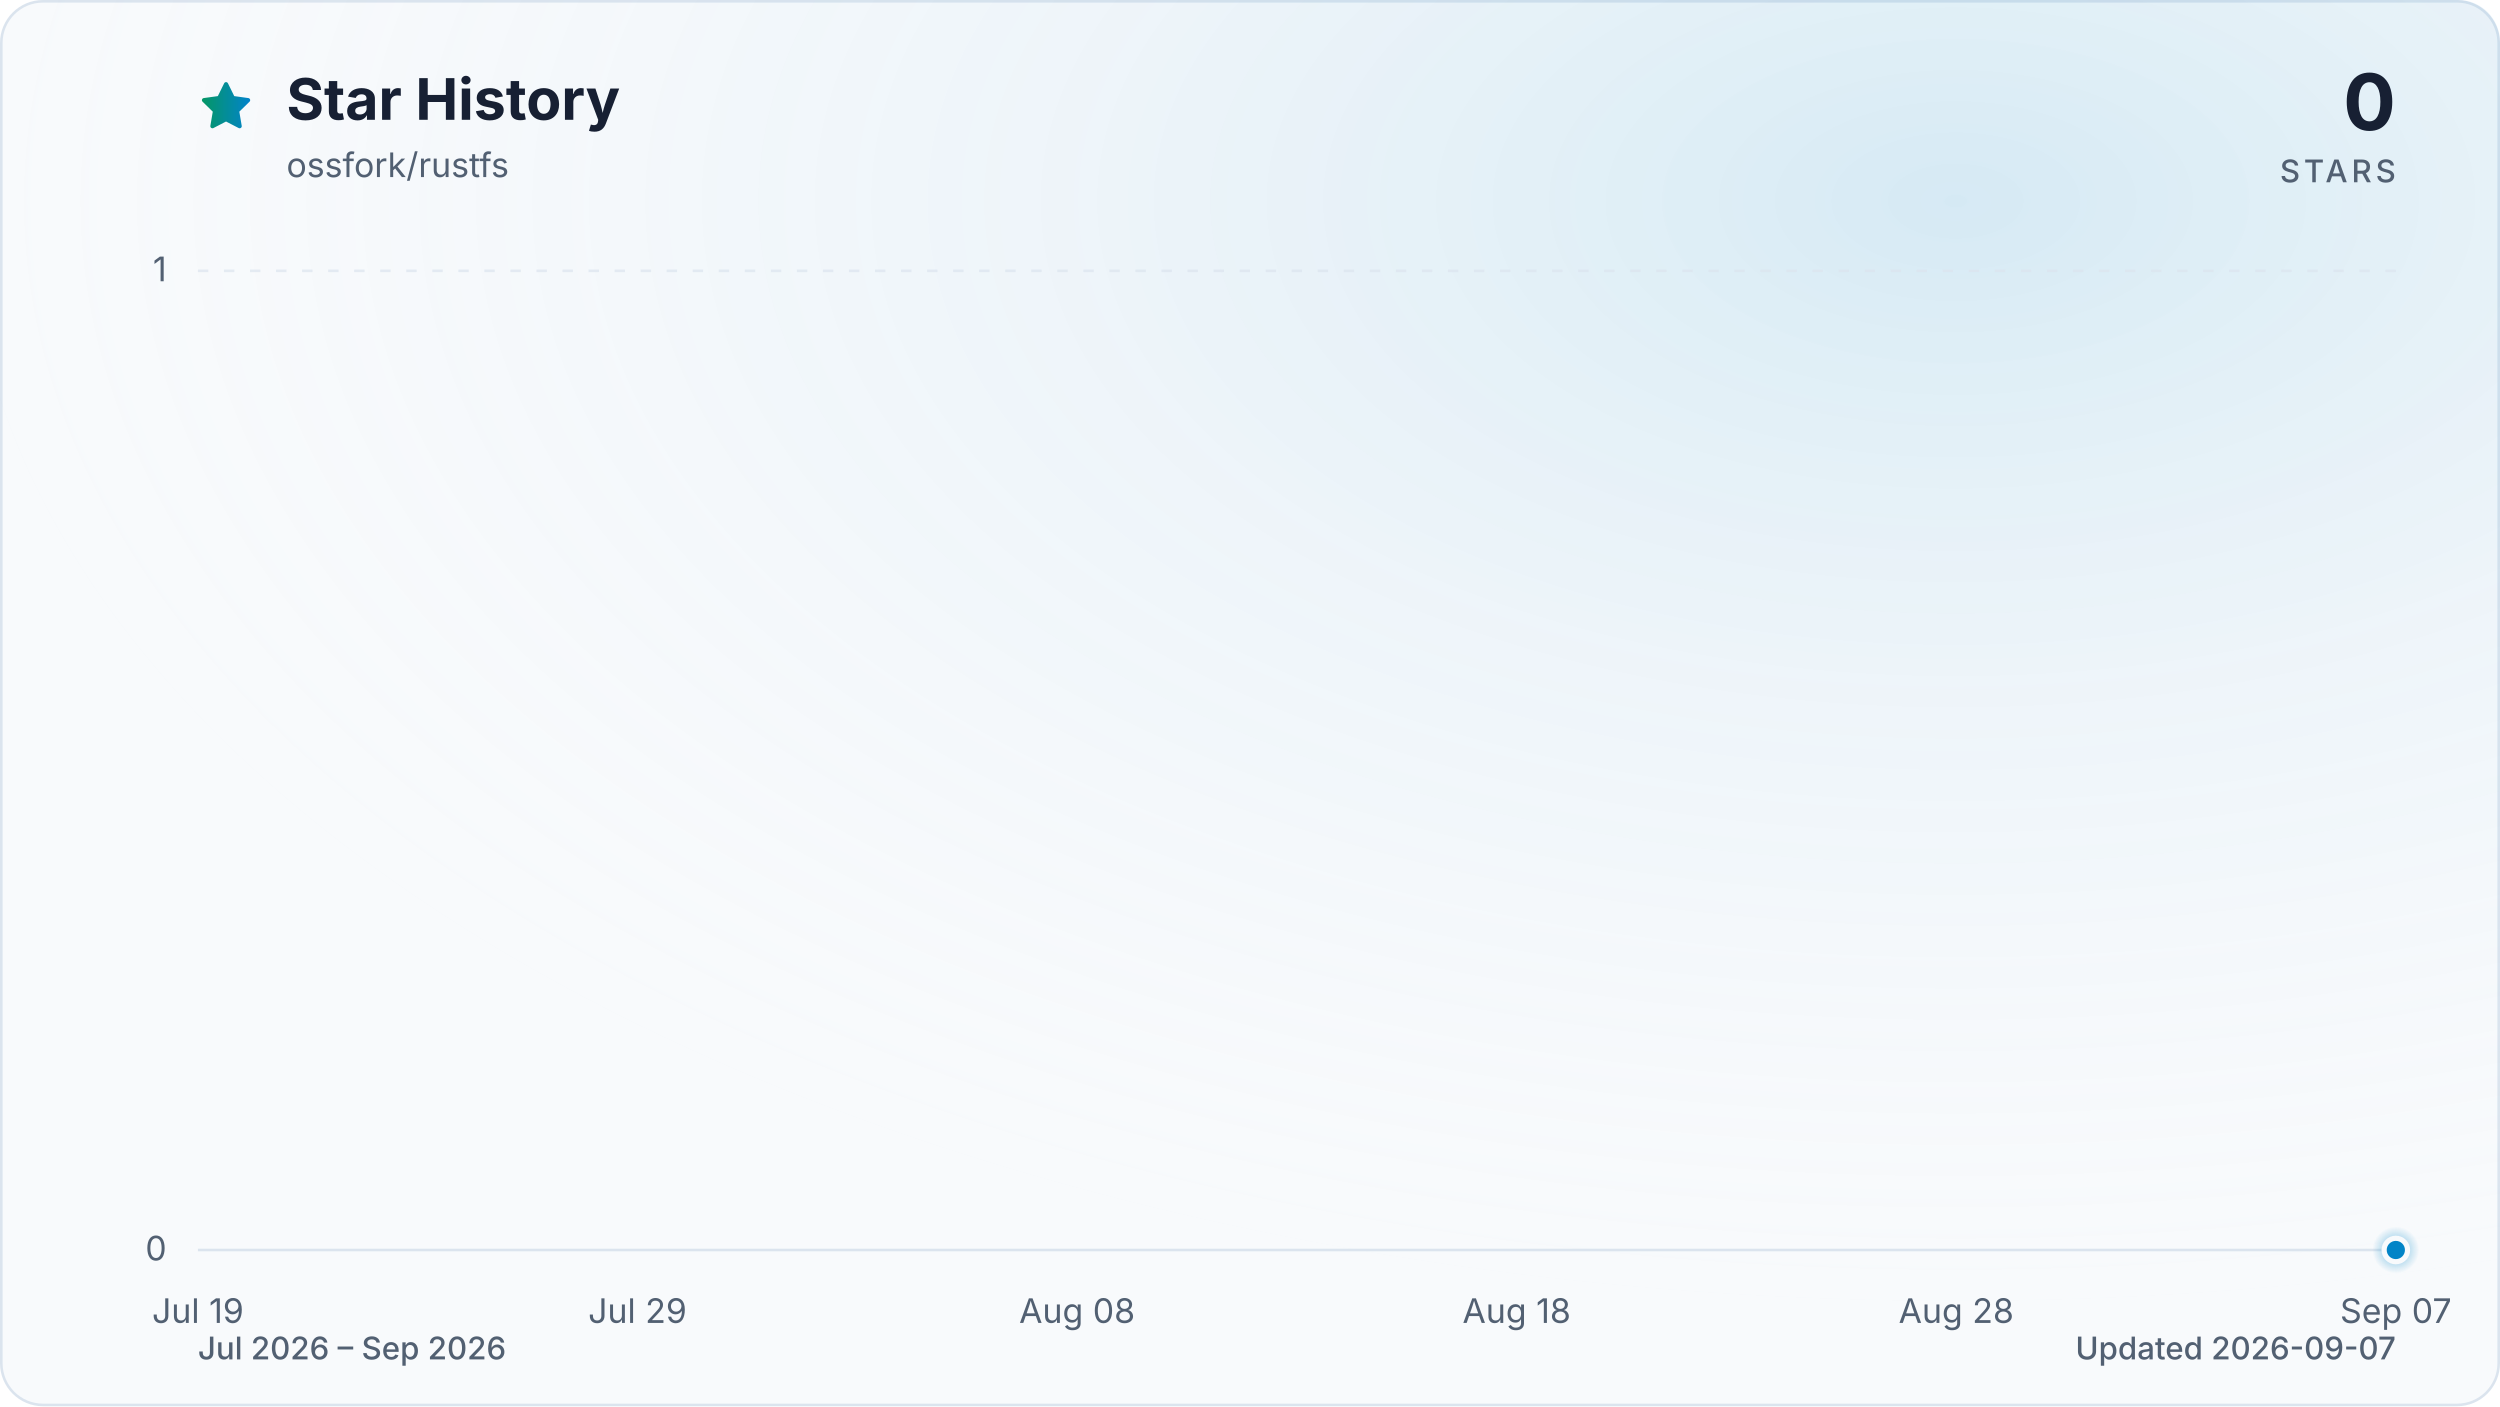
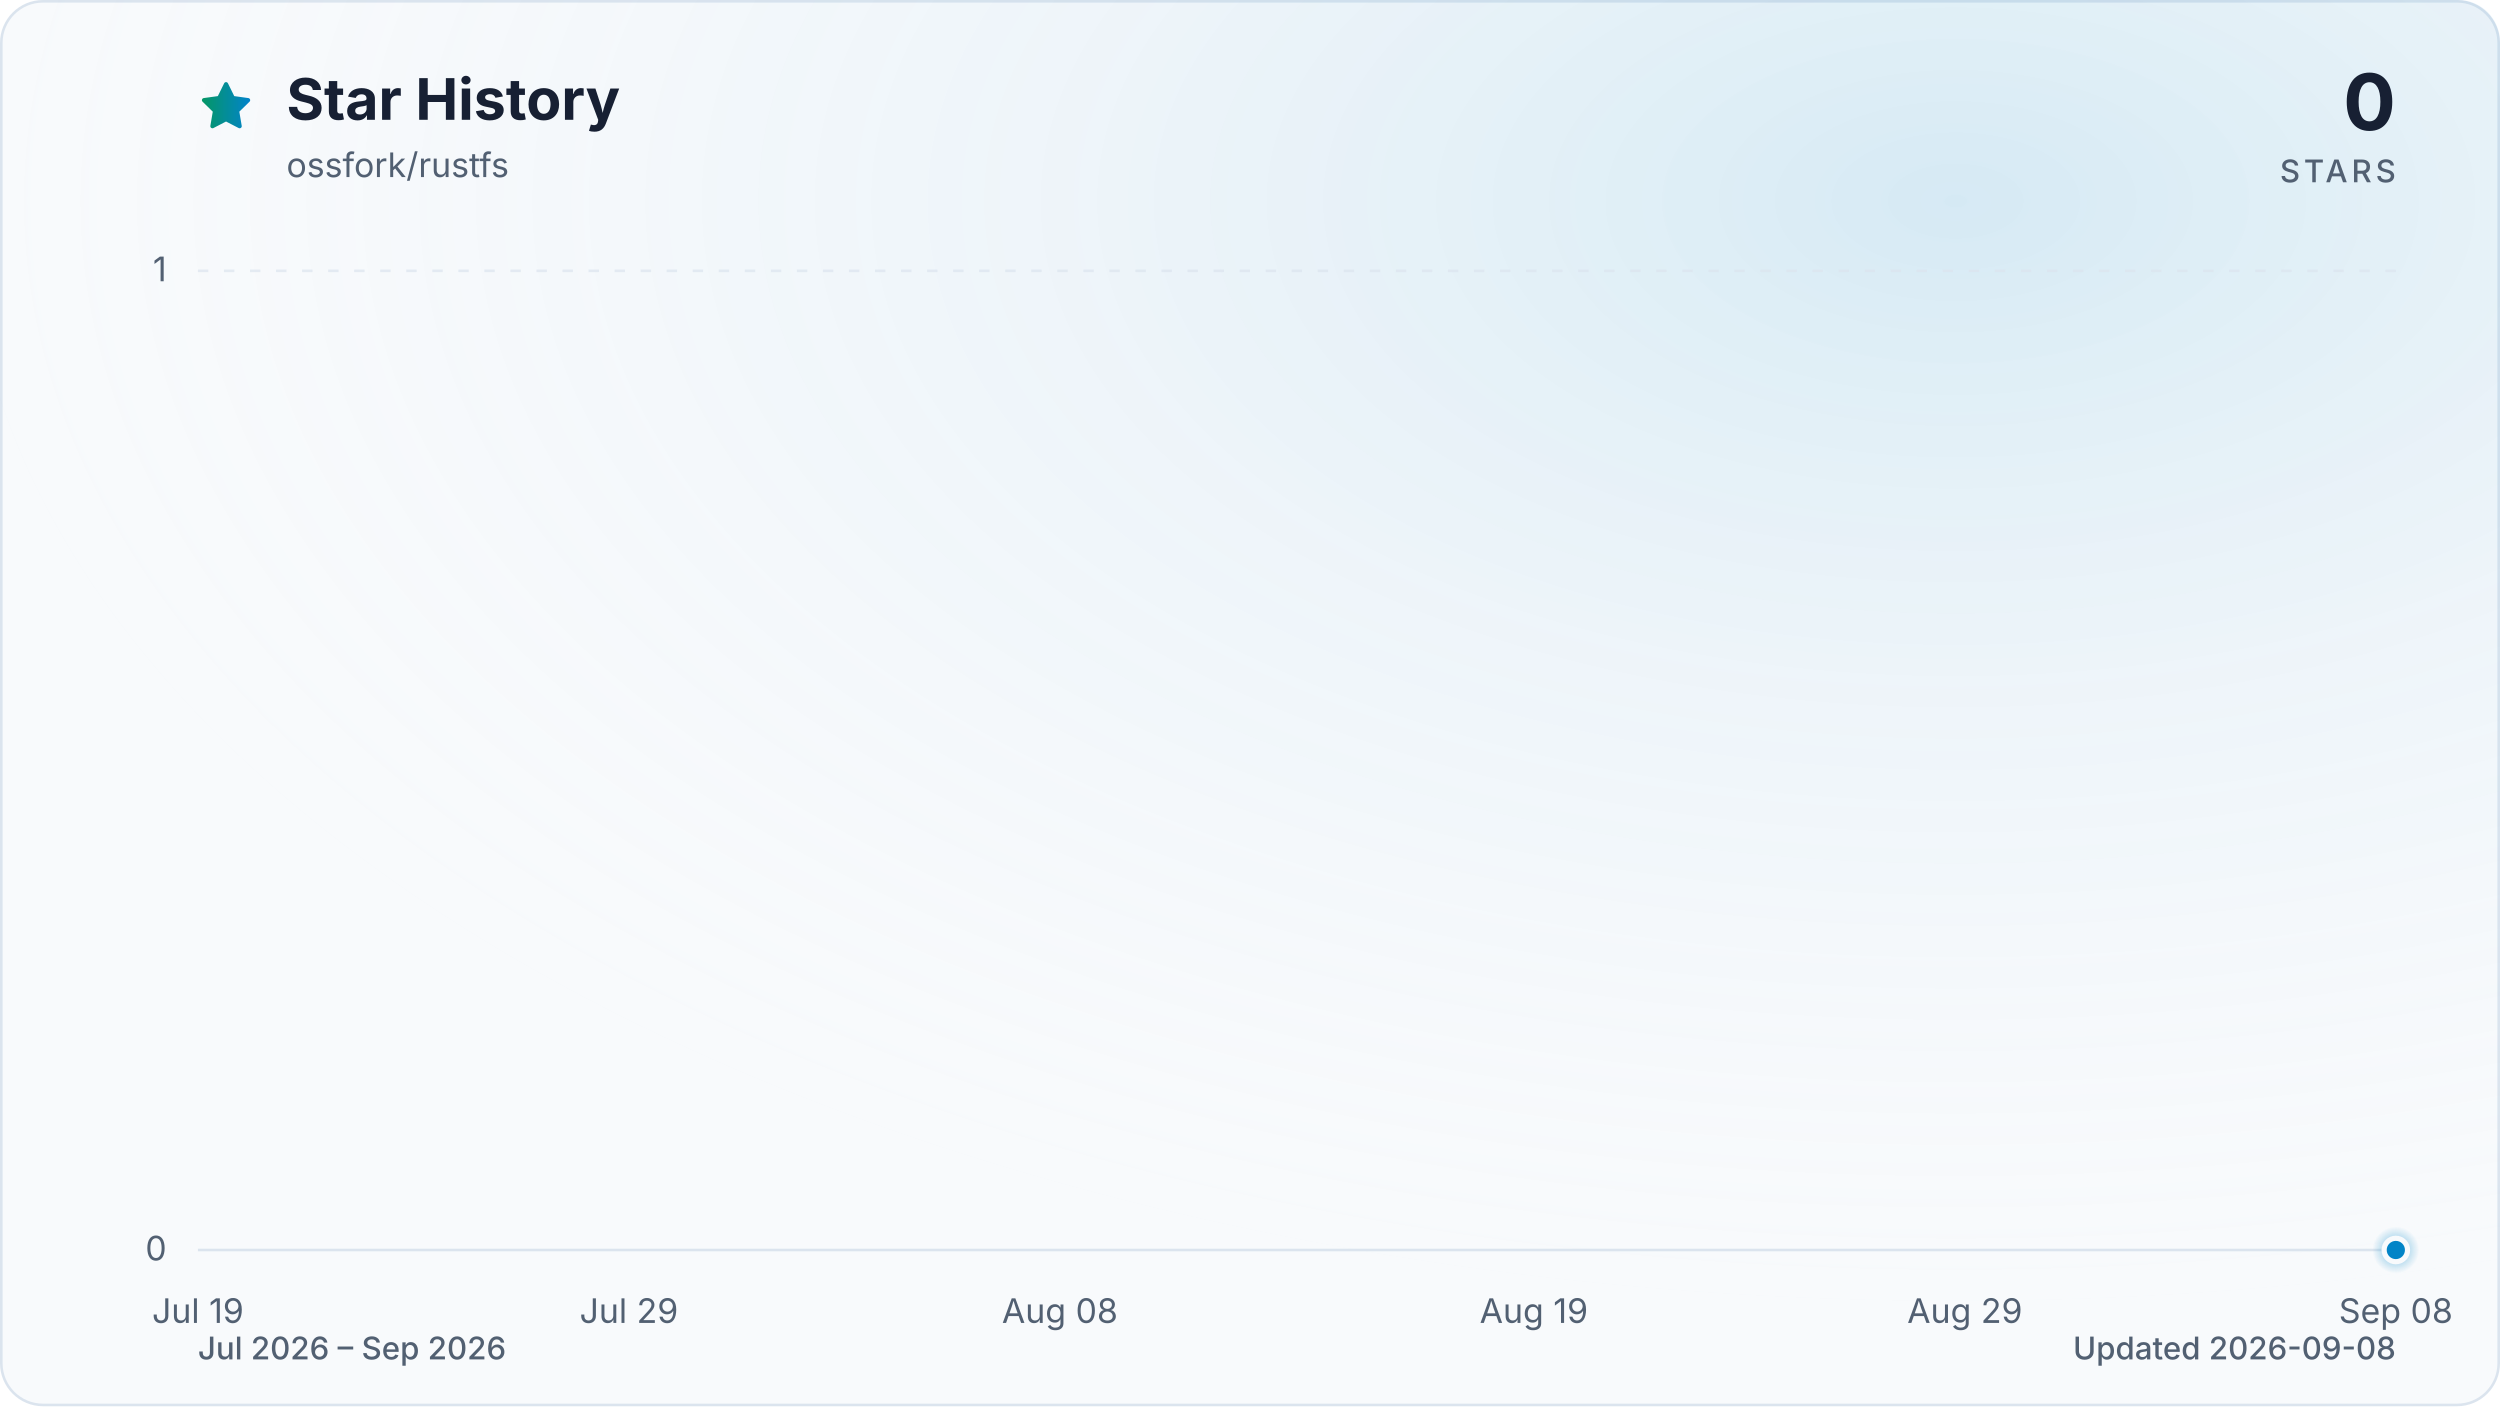
<svg xmlns="http://www.w3.org/2000/svg" viewBox="0 0 960 540" role="img" aria-labelledby="title description" data-style="gradient" data-variant="glow" data-animated="true">
  <defs>
    <linearGradient id="trend" x1="0" y1="0" x2="1" y2="0">
      <stop offset="0%" stop-color="#059669" />
      <stop offset="100%" stop-color="#0284c7" />
    </linearGradient>
    <linearGradient id="area" x1="0" y1="0" x2="0" y2="1">
      <stop offset="0%" stop-color="#059669" stop-opacity="0.30" />
      <stop offset="55%" stop-color="#0284c7" stop-opacity="0.10" />
      <stop offset="100%" stop-color="#0284c7" stop-opacity="0.01" />
    </linearGradient>
    <radialGradient id="marker-halo" cx="50%" cy="50%" r="50%">
      <stop offset="0%" stop-color="#0284c7" stop-opacity="0.55" />
      <stop offset="100%" stop-color="#0284c7" stop-opacity="0" />
    </radialGradient>
    <radialGradient id="surface-glow" cx="78%" cy="14%" r="80%">
      <stop offset="0%" stop-color="#0284c7" stop-opacity="0.14" />
      <stop offset="100%" stop-color="#f8fafc" stop-opacity="0" />
    </radialGradient>
    <filter id="trend-glow" x="-20%" y="-20%" width="140%" height="140%">
      <feGaussianBlur stdDeviation="7" />
    </filter>
  </defs>
  <style>
.trend-enter{transform-box:fill-box;transform-origin:center;animation:trend-enter 520ms cubic-bezier(0.16,1,0.3,1)}
.marker-enter{transform-box:fill-box;transform-origin:center;animation:marker-enter 320ms cubic-bezier(0.16,1,0.3,1) 200ms both}
.marker-pulse{transform-box:fill-box;transform-origin:center;animation:marker-pulse 2.6s ease-out infinite}
@keyframes trend-enter{from{opacity:.35;transform:translateY(10px)}to{opacity:1;transform:translateY(0)}}
@keyframes marker-enter{from{opacity:0;transform:scale(.4)}to{opacity:1;transform:scale(1)}}
@keyframes marker-pulse{0%{opacity:.5;transform:scale(.7)}70%,100%{opacity:0;transform:scale(2.1)}}
@media (prefers-reduced-motion:reduce){.trend-enter,.marker-enter,.marker-pulse{animation:none!important}}
@media (prefers-reduced-motion:reduce){.marker-pulse{opacity:0}}
</style>
  <rect x="0.5" y="0.5" width="959" height="539" fill="#f8fafc" stroke="#dbe4ee" stroke-width="1" rx="16" />
  <rect width="960" height="540" fill="url(#surface-glow)" rx="16" />
  <path d="M12 2.6l2.9 5.9 6.5.9-4.7 4.6 1.1 6.5-5.8-3-5.8 3 1.1-6.5-4.7-4.6 6.5-.9L12 2.6Z" transform="translate(76 30) scale(.9)" fill="url(#trend)" stroke="url(#trend)" stroke-width="1.8" stroke-linejoin="round" aria-hidden="true" />
  <text x="110" y="46" fill="#172033" font-family="ui-sans-serif, system-ui, -apple-system, BlinkMacSystemFont, 'Segoe UI', sans-serif" font-size="22" font-weight="700">Star History</text>
  <text x="110" y="68" fill="#526072" font-family="ui-sans-serif, system-ui, -apple-system, BlinkMacSystemFont, 'Segoe UI', sans-serif" font-size="13">ossfork/rustfs</text>
  <text x="920" y="50" fill="#172033" font-family="ui-sans-serif, system-ui, -apple-system, BlinkMacSystemFont, 'Segoe UI', sans-serif" font-size="30" font-weight="700" text-anchor="end">0</text>
  <text x="920" y="70" fill="#526072" font-family="ui-sans-serif, system-ui, -apple-system, BlinkMacSystemFont, 'Segoe UI', sans-serif" font-size="12" font-weight="500" letter-spacing="1.5" text-anchor="end">STARS</text>
  <line x1="76" y1="480.0" x2="920" y2="480.0" stroke="#dbe4ee" stroke-width="1" stroke-dasharray="0" opacity="1" />
  <text x="64" y="484.0" fill="#526072" font-family="ui-sans-serif, system-ui, -apple-system, BlinkMacSystemFont, 'Segoe UI', sans-serif" font-size="13" text-anchor="end">0</text>
  <line x1="76" y1="104.0" x2="920" y2="104.0" stroke="#dbe4ee" stroke-width="1" stroke-dasharray="4 6" opacity="0.7" />
  <text x="64" y="108.0" fill="#526072" font-family="ui-sans-serif, system-ui, -apple-system, BlinkMacSystemFont, 'Segoe UI', sans-serif" font-size="13" text-anchor="end">1</text>
  <text x="76.0" y="508" fill="#526072" font-family="ui-sans-serif, system-ui, -apple-system, BlinkMacSystemFont, 'Segoe UI', sans-serif" font-size="13" text-anchor="middle">Jul 19</text>
-   <text x="244.8" y="508" fill="#526072" font-family="ui-sans-serif, system-ui, -apple-system, BlinkMacSystemFont, 'Segoe UI', sans-serif" font-size="13" text-anchor="middle">Jul 29</text>
-   <text x="413.6" y="508" fill="#526072" font-family="ui-sans-serif, system-ui, -apple-system, BlinkMacSystemFont, 'Segoe UI', sans-serif" font-size="13" text-anchor="middle">Aug 08</text>
-   <text x="582.4" y="508" fill="#526072" font-family="ui-sans-serif, system-ui, -apple-system, BlinkMacSystemFont, 'Segoe UI', sans-serif" font-size="13" text-anchor="middle">Aug 18</text>
-   <text x="751.2" y="508" fill="#526072" font-family="ui-sans-serif, system-ui, -apple-system, BlinkMacSystemFont, 'Segoe UI', sans-serif" font-size="13" text-anchor="middle">Aug 28</text>
-   <text x="920.0" y="508" fill="#526072" font-family="ui-sans-serif, system-ui, -apple-system, BlinkMacSystemFont, 'Segoe UI', sans-serif" font-size="13" text-anchor="middle">Sep 07</text>
+   <text x="241.5" y="508" fill="#526072" font-family="ui-sans-serif, system-ui, -apple-system, BlinkMacSystemFont, 'Segoe UI', sans-serif" font-size="13" text-anchor="middle">Jul 29</text>
+   <text x="407.0" y="508" fill="#526072" font-family="ui-sans-serif, system-ui, -apple-system, BlinkMacSystemFont, 'Segoe UI', sans-serif" font-size="13" text-anchor="middle">Aug 08</text>
+   <text x="589.0" y="508" fill="#526072" font-family="ui-sans-serif, system-ui, -apple-system, BlinkMacSystemFont, 'Segoe UI', sans-serif" font-size="13" text-anchor="middle">Aug 19</text>
+   <text x="754.5" y="508" fill="#526072" font-family="ui-sans-serif, system-ui, -apple-system, BlinkMacSystemFont, 'Segoe UI', sans-serif" font-size="13" text-anchor="middle">Aug 29</text>
+   <text x="920.0" y="508" fill="#526072" font-family="ui-sans-serif, system-ui, -apple-system, BlinkMacSystemFont, 'Segoe UI', sans-serif" font-size="13" text-anchor="middle">Sep 08</text>
  <g class="trend-enter">
-     <path d="M 76.0 480.0 C 81.6 480.0, 87.3 480.0, 92.9 480.0 C 98.5 480.0, 104.1 480.0, 109.8 480.0 C 115.4 480.0, 121.0 480.0, 126.6 480.0 C 132.3 480.0, 137.9 480.0, 143.5 480.0 C 149.1 480.0, 154.8 480.0, 160.4 480.0 C 166.0 480.0, 171.7 480.0, 177.3 480.0 C 182.9 480.0, 188.5 480.0, 194.2 480.0 C 199.8 480.0, 205.4 480.0, 211.0 480.0 C 216.7 480.0, 222.3 480.0, 227.9 480.0 C 233.5 480.0, 239.2 480.0, 244.8 480.0 C 250.4 480.0, 256.1 480.0, 261.7 480.0 C 267.3 480.0, 272.9 480.0, 278.6 480.0 C 284.2 480.0, 289.8 480.0, 295.4 480.0 C 301.1 480.0, 306.7 480.0, 312.3 480.0 C 317.9 480.0, 323.6 480.0, 329.2 480.0 C 334.8 480.0, 340.5 480.0, 346.1 480.0 C 351.7 480.0, 357.3 480.0, 363.0 480.0 C 368.6 480.0, 374.2 480.0, 379.8 480.0 C 385.5 480.0, 391.1 480.0, 396.7 480.0 C 402.3 480.0, 408.0 480.0, 413.6 480.0 C 419.2 480.0, 424.9 480.0, 430.5 480.0 C 436.1 480.0, 441.7 480.0, 447.4 480.0 C 453.0 480.0, 458.6 480.0, 464.2 480.0 C 469.9 480.0, 475.5 480.0, 481.1 480.0 C 486.7 480.0, 492.4 480.0, 498.0 480.0 C 503.6 480.0, 509.3 480.0, 514.9 480.0 C 520.5 480.0, 526.1 480.0, 531.8 480.0 C 537.4 480.0, 543.0 480.0, 548.6 480.0 C 554.3 480.0, 559.9 480.0, 565.5 480.0 C 571.1 480.0, 576.8 480.0, 582.4 480.0 C 588.0 480.0, 593.7 480.0, 599.3 480.0 C 604.9 480.0, 610.5 480.0, 616.2 480.0 C 621.8 480.0, 627.4 480.0, 633.0 480.0 C 638.7 480.0, 644.3 480.0, 649.9 480.0 C 655.5 480.0, 661.2 480.0, 666.8 480.0 C 672.4 480.0, 678.1 480.0, 683.7 480.0 C 689.3 480.0, 694.9 480.0, 700.6 480.0 C 706.2 480.0, 711.8 480.0, 717.4 480.0 C 723.1 480.0, 728.7 480.0, 734.3 480.0 C 739.9 480.0, 745.6 480.0, 751.2 480.0 C 756.8 480.0, 762.5 480.0, 768.1 480.0 C 773.7 480.0, 779.3 480.0, 785.0 480.0 C 790.6 480.0, 796.2 480.0, 801.8 480.0 C 807.5 480.0, 813.1 480.0, 818.7 480.0 C 824.3 480.0, 830.0 480.0, 835.6 480.0 C 841.2 480.0, 846.9 480.0, 852.5 480.0 C 858.1 480.0, 863.7 480.0, 869.4 480.0 C 875.0 480.0, 880.6 480.0, 886.2 480.0 C 891.9 480.0, 897.5 480.0, 903.1 480.0 C 908.7 480.0, 914.4 480.0, 920.0 480.0 L 920.0 480.0 L 76.0 480.0 Z" fill="url(#area)" />
-     <path d="M 76.0 480.0 C 81.6 480.0, 87.3 480.0, 92.9 480.0 C 98.5 480.0, 104.1 480.0, 109.8 480.0 C 115.4 480.0, 121.0 480.0, 126.6 480.0 C 132.3 480.0, 137.9 480.0, 143.5 480.0 C 149.1 480.0, 154.8 480.0, 160.4 480.0 C 166.0 480.0, 171.7 480.0, 177.3 480.0 C 182.9 480.0, 188.5 480.0, 194.2 480.0 C 199.8 480.0, 205.4 480.0, 211.0 480.0 C 216.7 480.0, 222.3 480.0, 227.9 480.0 C 233.5 480.0, 239.2 480.0, 244.8 480.0 C 250.4 480.0, 256.1 480.0, 261.7 480.0 C 267.3 480.0, 272.9 480.0, 278.6 480.0 C 284.2 480.0, 289.8 480.0, 295.4 480.0 C 301.1 480.0, 306.7 480.0, 312.3 480.0 C 317.9 480.0, 323.6 480.0, 329.2 480.0 C 334.8 480.0, 340.5 480.0, 346.1 480.0 C 351.7 480.0, 357.3 480.0, 363.0 480.0 C 368.6 480.0, 374.2 480.0, 379.8 480.0 C 385.5 480.0, 391.1 480.0, 396.7 480.0 C 402.3 480.0, 408.0 480.0, 413.6 480.0 C 419.2 480.0, 424.9 480.0, 430.5 480.0 C 436.1 480.0, 441.7 480.0, 447.4 480.0 C 453.0 480.0, 458.6 480.0, 464.2 480.0 C 469.9 480.0, 475.5 480.0, 481.1 480.0 C 486.7 480.0, 492.4 480.0, 498.0 480.0 C 503.6 480.0, 509.3 480.0, 514.9 480.0 C 520.5 480.0, 526.1 480.0, 531.8 480.0 C 537.4 480.0, 543.0 480.0, 548.6 480.0 C 554.3 480.0, 559.9 480.0, 565.5 480.0 C 571.1 480.0, 576.8 480.0, 582.4 480.0 C 588.0 480.0, 593.7 480.0, 599.3 480.0 C 604.9 480.0, 610.5 480.0, 616.2 480.0 C 621.8 480.0, 627.4 480.0, 633.0 480.0 C 638.7 480.0, 644.3 480.0, 649.9 480.0 C 655.5 480.0, 661.2 480.0, 666.8 480.0 C 672.4 480.0, 678.1 480.0, 683.7 480.0 C 689.3 480.0, 694.9 480.0, 700.6 480.0 C 706.2 480.0, 711.8 480.0, 717.4 480.0 C 723.1 480.0, 728.7 480.0, 734.3 480.0 C 739.9 480.0, 745.6 480.0, 751.2 480.0 C 756.8 480.0, 762.5 480.0, 768.1 480.0 C 773.7 480.0, 779.3 480.0, 785.0 480.0 C 790.6 480.0, 796.2 480.0, 801.8 480.0 C 807.5 480.0, 813.1 480.0, 818.7 480.0 C 824.3 480.0, 830.0 480.0, 835.6 480.0 C 841.2 480.0, 846.9 480.0, 852.5 480.0 C 858.1 480.0, 863.7 480.0, 869.4 480.0 C 875.0 480.0, 880.6 480.0, 886.2 480.0 C 891.9 480.0, 897.5 480.0, 903.1 480.0 C 908.7 480.0, 914.4 480.0, 920.0 480.0" fill="none" stroke="url(#trend)" stroke-width="12" stroke-linecap="round" stroke-linejoin="round" opacity="0.16" filter="url(#trend-glow)" />
-     <path d="M 76.0 480.0 C 81.6 480.0, 87.3 480.0, 92.9 480.0 C 98.5 480.0, 104.1 480.0, 109.8 480.0 C 115.4 480.0, 121.0 480.0, 126.6 480.0 C 132.3 480.0, 137.9 480.0, 143.5 480.0 C 149.1 480.0, 154.8 480.0, 160.4 480.0 C 166.0 480.0, 171.7 480.0, 177.3 480.0 C 182.9 480.0, 188.5 480.0, 194.2 480.0 C 199.8 480.0, 205.4 480.0, 211.0 480.0 C 216.7 480.0, 222.3 480.0, 227.9 480.0 C 233.5 480.0, 239.2 480.0, 244.8 480.0 C 250.4 480.0, 256.1 480.0, 261.7 480.0 C 267.3 480.0, 272.9 480.0, 278.6 480.0 C 284.2 480.0, 289.8 480.0, 295.4 480.0 C 301.1 480.0, 306.7 480.0, 312.3 480.0 C 317.9 480.0, 323.6 480.0, 329.2 480.0 C 334.8 480.0, 340.5 480.0, 346.1 480.0 C 351.7 480.0, 357.3 480.0, 363.0 480.0 C 368.6 480.0, 374.2 480.0, 379.8 480.0 C 385.5 480.0, 391.1 480.0, 396.7 480.0 C 402.3 480.0, 408.0 480.0, 413.6 480.0 C 419.2 480.0, 424.9 480.0, 430.5 480.0 C 436.1 480.0, 441.7 480.0, 447.4 480.0 C 453.0 480.0, 458.6 480.0, 464.2 480.0 C 469.9 480.0, 475.5 480.0, 481.1 480.0 C 486.7 480.0, 492.4 480.0, 498.0 480.0 C 503.6 480.0, 509.3 480.0, 514.9 480.0 C 520.5 480.0, 526.1 480.0, 531.8 480.0 C 537.4 480.0, 543.0 480.0, 548.6 480.0 C 554.3 480.0, 559.9 480.0, 565.5 480.0 C 571.1 480.0, 576.8 480.0, 582.4 480.0 C 588.0 480.0, 593.7 480.0, 599.3 480.0 C 604.9 480.0, 610.5 480.0, 616.2 480.0 C 621.8 480.0, 627.4 480.0, 633.0 480.0 C 638.7 480.0, 644.3 480.0, 649.9 480.0 C 655.5 480.0, 661.2 480.0, 666.8 480.0 C 672.4 480.0, 678.1 480.0, 683.7 480.0 C 689.3 480.0, 694.9 480.0, 700.6 480.0 C 706.2 480.0, 711.8 480.0, 717.4 480.0 C 723.1 480.0, 728.7 480.0, 734.3 480.0 C 739.9 480.0, 745.6 480.0, 751.2 480.0 C 756.8 480.0, 762.5 480.0, 768.1 480.0 C 773.7 480.0, 779.3 480.0, 785.0 480.0 C 790.6 480.0, 796.2 480.0, 801.8 480.0 C 807.5 480.0, 813.1 480.0, 818.7 480.0 C 824.3 480.0, 830.0 480.0, 835.6 480.0 C 841.2 480.0, 846.9 480.0, 852.5 480.0 C 858.1 480.0, 863.7 480.0, 869.4 480.0 C 875.0 480.0, 880.6 480.0, 886.2 480.0 C 891.9 480.0, 897.5 480.0, 903.1 480.0 C 908.7 480.0, 914.4 480.0, 920.0 480.0" fill="none" stroke="url(#trend)" stroke-width="3" stroke-linecap="round" stroke-linejoin="round" />
+     <path d="M 76.0 480.0 C 81.5 480.0, 87.0 480.0, 92.5 480.0 C 98.1 480.0, 103.6 480.0, 109.1 480.0 C 114.6 480.0, 120.1 480.0, 125.6 480.0 C 131.2 480.0, 136.7 480.0, 142.2 480.0 C 147.7 480.0, 153.2 480.0, 158.7 480.0 C 164.3 480.0, 169.8 480.0, 175.3 480.0 C 180.8 480.0, 186.3 480.0, 191.8 480.0 C 197.4 480.0, 202.9 480.0, 208.4 480.0 C 213.9 480.0, 219.4 480.0, 224.9 480.0 C 230.5 480.0, 236.0 480.0, 241.5 480.0 C 247.0 480.0, 252.5 480.0, 258.0 480.0 C 263.6 480.0, 269.1 480.0, 274.6 480.0 C 280.1 480.0, 285.6 480.0, 291.1 480.0 C 296.7 480.0, 302.2 480.0, 307.7 480.0 C 313.2 480.0, 318.7 480.0, 324.2 480.0 C 329.8 480.0, 335.3 480.0, 340.8 480.0 C 346.3 480.0, 351.8 480.0, 357.3 480.0 C 362.8 480.0, 368.4 480.0, 373.9 480.0 C 379.4 480.0, 384.9 480.0, 390.4 480.0 C 395.9 480.0, 401.5 480.0, 407.0 480.0 C 412.5 480.0, 418.0 480.0, 423.5 480.0 C 429.0 480.0, 434.6 480.0, 440.1 480.0 C 445.6 480.0, 451.1 480.0, 456.6 480.0 C 462.1 480.0, 467.7 480.0, 473.2 480.0 C 478.7 480.0, 484.2 480.0, 489.7 480.0 C 495.2 480.0, 500.8 480.0, 506.3 480.0 C 511.8 480.0, 517.3 480.0, 522.8 480.0 C 528.3 480.0, 533.9 480.0, 539.4 480.0 C 544.9 480.0, 550.4 480.0, 555.9 480.0 C 561.4 480.0, 567.0 480.0, 572.5 480.0 C 578.0 480.0, 583.5 480.0, 589.0 480.0 C 594.5 480.0, 600.1 480.0, 605.6 480.0 C 611.1 480.0, 616.6 480.0, 622.1 480.0 C 627.6 480.0, 633.2 480.0, 638.7 480.0 C 644.2 480.0, 649.7 480.0, 655.2 480.0 C 660.7 480.0, 666.2 480.0, 671.8 480.0 C 677.3 480.0, 682.8 480.0, 688.3 480.0 C 693.8 480.0, 699.3 480.0, 704.9 480.0 C 710.4 480.0, 715.9 480.0, 721.4 480.0 C 726.9 480.0, 732.4 480.0, 738.0 480.0 C 743.5 480.0, 749.0 480.0, 754.5 480.0 C 760.0 480.0, 765.5 480.0, 771.1 480.0 C 776.6 480.0, 782.1 480.0, 787.6 480.0 C 793.1 480.0, 798.6 480.0, 804.2 480.0 C 809.7 480.0, 815.2 480.0, 820.7 480.0 C 826.2 480.0, 831.7 480.0, 837.3 480.0 C 842.8 480.0, 848.3 480.0, 853.8 480.0 C 859.3 480.0, 864.8 480.0, 870.4 480.0 C 875.9 480.0, 881.4 480.0, 886.9 480.0 C 892.4 480.0, 897.9 480.0, 903.5 480.0 C 909.0 480.0, 914.5 480.0, 920.0 480.0 L 920.0 480.0 L 76.0 480.0 Z" fill="url(#area)" />
+     <path d="M 76.0 480.0 C 81.5 480.0, 87.0 480.0, 92.5 480.0 C 98.1 480.0, 103.6 480.0, 109.1 480.0 C 114.6 480.0, 120.1 480.0, 125.6 480.0 C 131.2 480.0, 136.7 480.0, 142.2 480.0 C 147.7 480.0, 153.2 480.0, 158.7 480.0 C 164.3 480.0, 169.8 480.0, 175.3 480.0 C 180.8 480.0, 186.3 480.0, 191.8 480.0 C 197.4 480.0, 202.9 480.0, 208.4 480.0 C 213.9 480.0, 219.4 480.0, 224.9 480.0 C 230.5 480.0, 236.0 480.0, 241.5 480.0 C 247.0 480.0, 252.5 480.0, 258.0 480.0 C 263.6 480.0, 269.1 480.0, 274.6 480.0 C 280.1 480.0, 285.6 480.0, 291.1 480.0 C 296.7 480.0, 302.2 480.0, 307.7 480.0 C 313.2 480.0, 318.7 480.0, 324.2 480.0 C 329.8 480.0, 335.3 480.0, 340.8 480.0 C 346.3 480.0, 351.8 480.0, 357.3 480.0 C 362.8 480.0, 368.4 480.0, 373.9 480.0 C 379.4 480.0, 384.9 480.0, 390.4 480.0 C 395.9 480.0, 401.5 480.0, 407.0 480.0 C 412.5 480.0, 418.0 480.0, 423.5 480.0 C 429.0 480.0, 434.6 480.0, 440.1 480.0 C 445.6 480.0, 451.1 480.0, 456.6 480.0 C 462.1 480.0, 467.7 480.0, 473.2 480.0 C 478.7 480.0, 484.2 480.0, 489.7 480.0 C 495.2 480.0, 500.8 480.0, 506.3 480.0 C 511.8 480.0, 517.3 480.0, 522.8 480.0 C 528.3 480.0, 533.9 480.0, 539.4 480.0 C 544.9 480.0, 550.4 480.0, 555.9 480.0 C 561.4 480.0, 567.0 480.0, 572.5 480.0 C 578.0 480.0, 583.5 480.0, 589.0 480.0 C 594.5 480.0, 600.1 480.0, 605.6 480.0 C 611.1 480.0, 616.6 480.0, 622.1 480.0 C 627.6 480.0, 633.2 480.0, 638.7 480.0 C 644.2 480.0, 649.7 480.0, 655.2 480.0 C 660.7 480.0, 666.2 480.0, 671.8 480.0 C 677.3 480.0, 682.8 480.0, 688.3 480.0 C 693.8 480.0, 699.3 480.0, 704.9 480.0 C 710.4 480.0, 715.9 480.0, 721.4 480.0 C 726.9 480.0, 732.4 480.0, 738.0 480.0 C 743.5 480.0, 749.0 480.0, 754.5 480.0 C 760.0 480.0, 765.5 480.0, 771.1 480.0 C 776.6 480.0, 782.1 480.0, 787.6 480.0 C 793.1 480.0, 798.6 480.0, 804.2 480.0 C 809.7 480.0, 815.2 480.0, 820.7 480.0 C 826.2 480.0, 831.7 480.0, 837.3 480.0 C 842.8 480.0, 848.3 480.0, 853.8 480.0 C 859.3 480.0, 864.8 480.0, 870.4 480.0 C 875.9 480.0, 881.4 480.0, 886.9 480.0 C 892.4 480.0, 897.9 480.0, 903.5 480.0 C 909.0 480.0, 914.5 480.0, 920.0 480.0" fill="none" stroke="url(#trend)" stroke-width="12" stroke-linecap="round" stroke-linejoin="round" opacity="0.16" filter="url(#trend-glow)" />
+     <path d="M 76.0 480.0 C 81.5 480.0, 87.0 480.0, 92.5 480.0 C 98.1 480.0, 103.6 480.0, 109.1 480.0 C 114.6 480.0, 120.1 480.0, 125.6 480.0 C 131.2 480.0, 136.7 480.0, 142.2 480.0 C 147.7 480.0, 153.2 480.0, 158.7 480.0 C 164.3 480.0, 169.8 480.0, 175.3 480.0 C 180.8 480.0, 186.3 480.0, 191.8 480.0 C 197.4 480.0, 202.9 480.0, 208.4 480.0 C 213.9 480.0, 219.4 480.0, 224.9 480.0 C 230.5 480.0, 236.0 480.0, 241.5 480.0 C 247.0 480.0, 252.5 480.0, 258.0 480.0 C 263.6 480.0, 269.1 480.0, 274.6 480.0 C 280.1 480.0, 285.6 480.0, 291.1 480.0 C 296.7 480.0, 302.2 480.0, 307.7 480.0 C 313.2 480.0, 318.7 480.0, 324.2 480.0 C 329.8 480.0, 335.3 480.0, 340.8 480.0 C 346.3 480.0, 351.8 480.0, 357.3 480.0 C 362.8 480.0, 368.4 480.0, 373.9 480.0 C 379.4 480.0, 384.9 480.0, 390.4 480.0 C 395.9 480.0, 401.5 480.0, 407.0 480.0 C 412.5 480.0, 418.0 480.0, 423.5 480.0 C 429.0 480.0, 434.6 480.0, 440.1 480.0 C 445.6 480.0, 451.1 480.0, 456.6 480.0 C 462.1 480.0, 467.7 480.0, 473.2 480.0 C 478.7 480.0, 484.2 480.0, 489.7 480.0 C 495.2 480.0, 500.8 480.0, 506.3 480.0 C 511.8 480.0, 517.3 480.0, 522.8 480.0 C 528.3 480.0, 533.9 480.0, 539.4 480.0 C 544.9 480.0, 550.4 480.0, 555.9 480.0 C 561.4 480.0, 567.0 480.0, 572.5 480.0 C 578.0 480.0, 583.5 480.0, 589.0 480.0 C 594.5 480.0, 600.1 480.0, 605.6 480.0 C 611.1 480.0, 616.6 480.0, 622.1 480.0 C 627.6 480.0, 633.2 480.0, 638.7 480.0 C 644.2 480.0, 649.7 480.0, 655.2 480.0 C 660.7 480.0, 666.2 480.0, 671.8 480.0 C 677.3 480.0, 682.8 480.0, 688.3 480.0 C 693.8 480.0, 699.3 480.0, 704.9 480.0 C 710.4 480.0, 715.9 480.0, 721.4 480.0 C 726.9 480.0, 732.4 480.0, 738.0 480.0 C 743.5 480.0, 749.0 480.0, 754.5 480.0 C 760.0 480.0, 765.5 480.0, 771.1 480.0 C 776.6 480.0, 782.1 480.0, 787.6 480.0 C 793.1 480.0, 798.6 480.0, 804.2 480.0 C 809.7 480.0, 815.2 480.0, 820.7 480.0 C 826.2 480.0, 831.7 480.0, 837.3 480.0 C 842.8 480.0, 848.3 480.0, 853.8 480.0 C 859.3 480.0, 864.8 480.0, 870.4 480.0 C 875.9 480.0, 881.4 480.0, 886.9 480.0 C 892.4 480.0, 897.9 480.0, 903.5 480.0 C 909.0 480.0, 914.5 480.0, 920.0 480.0" fill="none" stroke="url(#trend)" stroke-width="3" stroke-linecap="round" stroke-linejoin="round" />
  </g>
  <g class="marker-enter">
    <circle class="marker-pulse" cx="920.0" cy="480.0" r="9" fill="url(#marker-halo)" />
    <circle cx="920.0" cy="480.0" r="4.5" fill="#0284c7" stroke="#f8fafc" stroke-width="2" />
  </g>
  <text x="76" y="522" fill="#526072" font-family="ui-sans-serif, system-ui, -apple-system, BlinkMacSystemFont, 'Segoe UI', sans-serif" font-size="12" font-weight="500">Jul 2026 – Sep 2026</text>
-   <text x="920" y="522" fill="#526072" font-family="ui-sans-serif, system-ui, -apple-system, BlinkMacSystemFont, 'Segoe UI', sans-serif" font-size="12" font-weight="500" text-anchor="end">Updated 2026-09-07</text>
+   <text x="920" y="522" fill="#526072" font-family="ui-sans-serif, system-ui, -apple-system, BlinkMacSystemFont, 'Segoe UI', sans-serif" font-size="12" font-weight="500" text-anchor="end">Updated 2026-09-08</text>
</svg>
